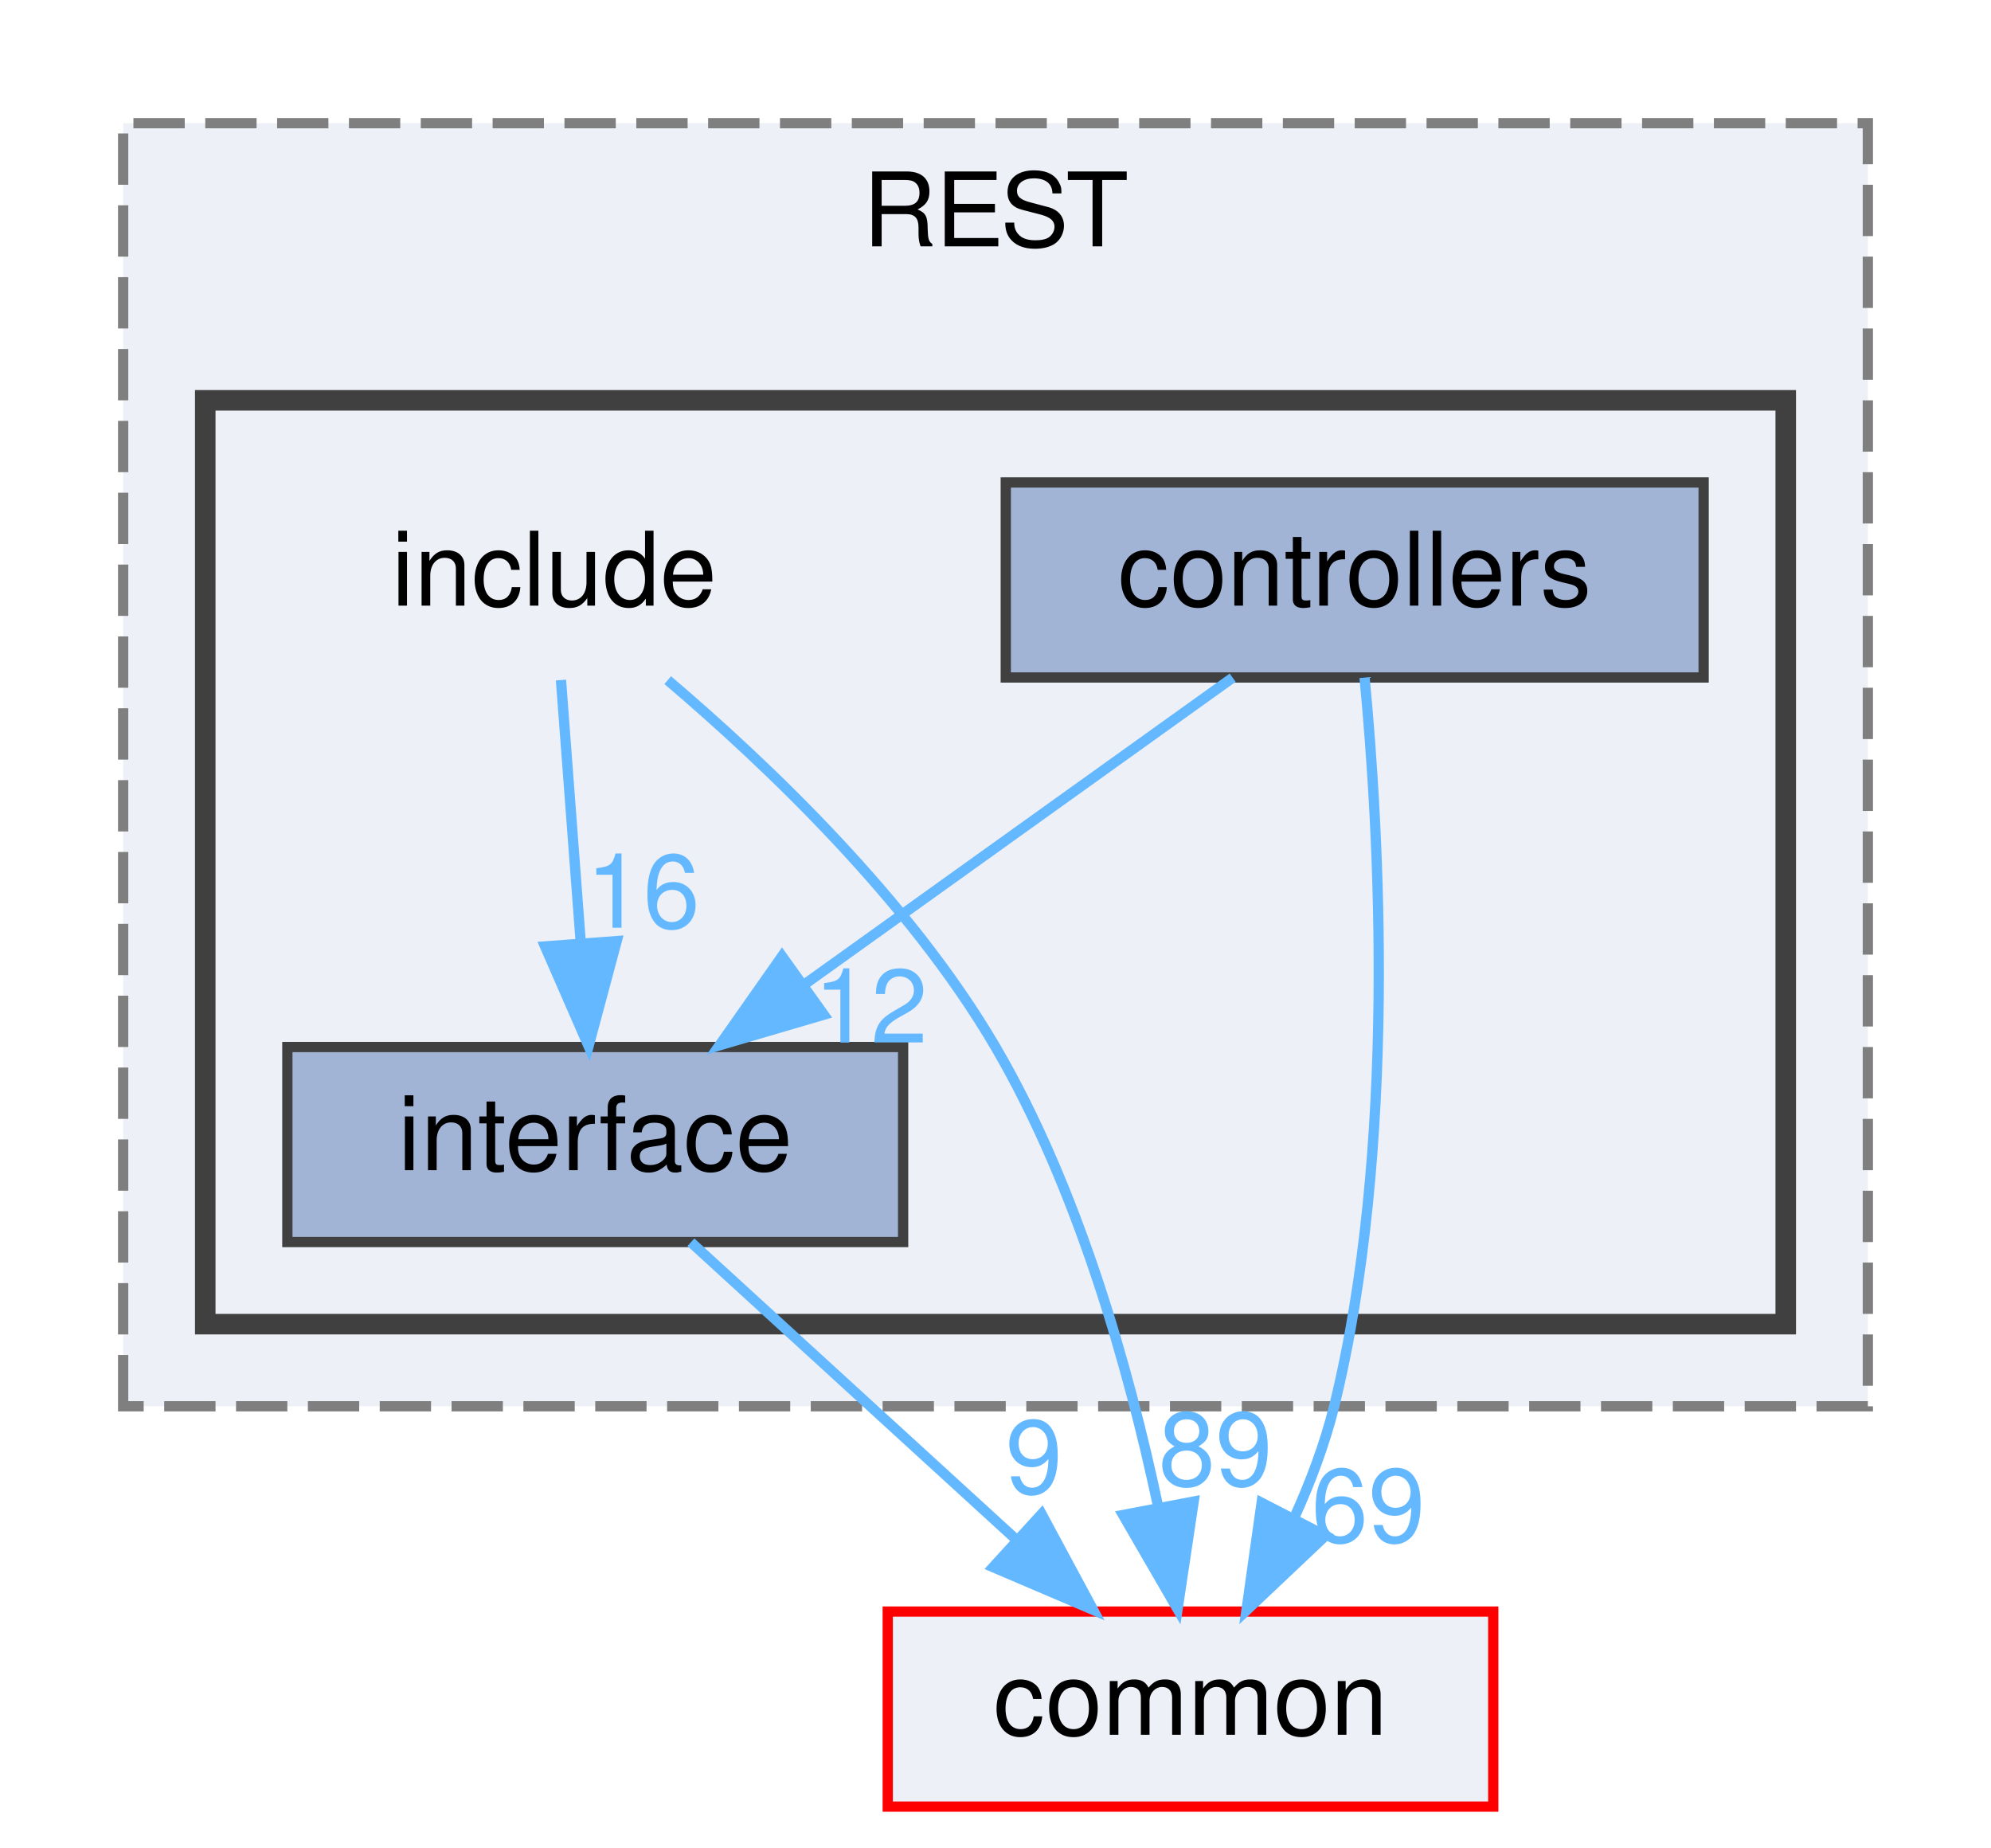
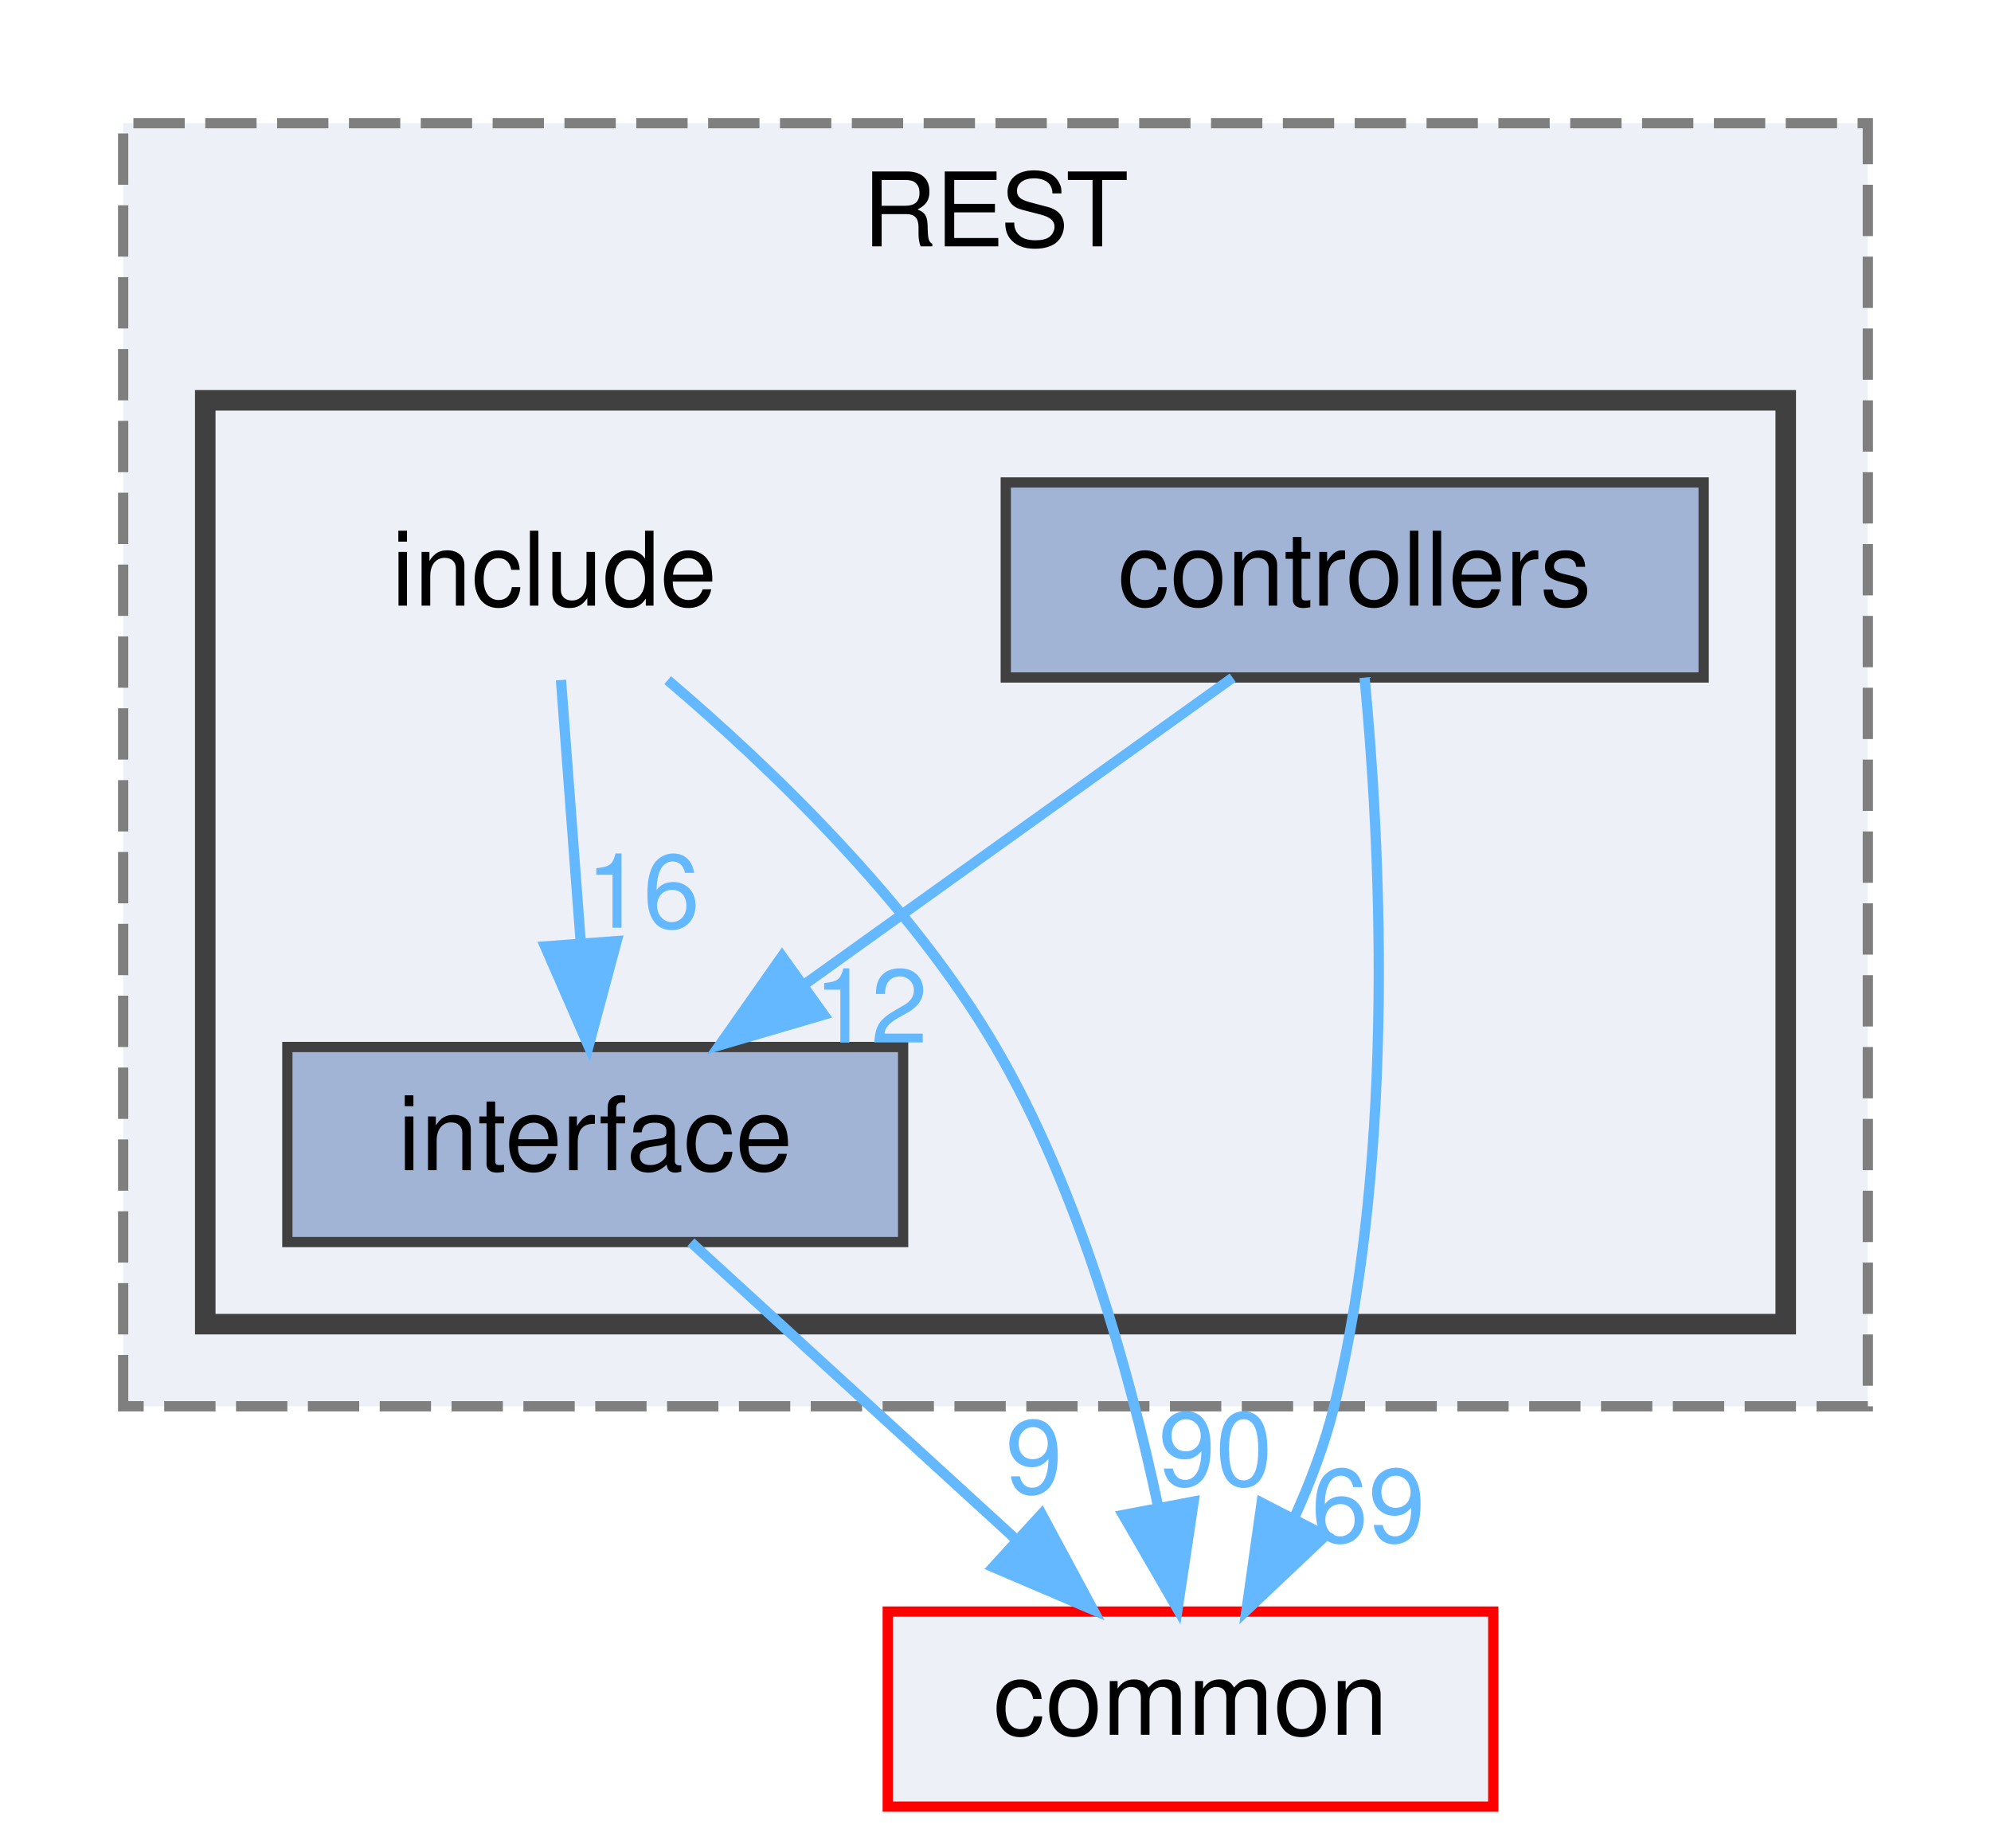
<svg xmlns="http://www.w3.org/2000/svg" xmlns:xlink="http://www.w3.org/1999/xlink" width="194pt" height="180pt" viewBox="0.00 0.00 194.00 180.00">
  <g id="graph0" class="graph" transform="scale(1 1) rotate(0) translate(4 176)">
    <g id="clust1" class="cluster">
      <g id="a_clust1">
        <a xlink:href="dir_94c770116cc371e021b8f057e5d05c6e.html" target="_top" xlink:title="REST">
          <polygon fill="#edf0f7" stroke="#7f7f7f" stroke-dasharray="5,2" points="8,-39 8,-164 178,-164 178,-39 8,-39" />
          <text text-anchor="middle" x="93" y="-152" font-family="Helvetica,sans-Serif" font-size="10.00">REST</text>
        </a>
      </g>
    </g>
    <g id="clust2" class="cluster">
      <g id="a_clust2">
        <a xlink:href="dir_e48bd7b024357ff76ed70b8fa8f2f2bf.html" target="_top">
          <polygon fill="#edf0f7" stroke="#404040" stroke-width="2" points="16,-47 16,-137 170,-137 170,-47 16,-47" />
        </a>
      </g>
    </g>
    <g id="node1" class="node">
      <text text-anchor="middle" x="50" y="-117" font-family="Helvetica,sans-Serif" font-size="10.00">include</text>
    </g>
    <g id="node3" class="node">
      <g id="a_node3">
        <a xlink:href="dir_412d4af8b93cd4619687289ee3925846.html" target="_top" xlink:title="interface">
          <polygon fill="#a2b4d6" stroke="#404040" points="84,-74 24,-74 24,-55 84,-55 84,-74" />
          <text text-anchor="middle" x="54" y="-62" font-family="Helvetica,sans-Serif" font-size="10.00">interface</text>
        </a>
      </g>
    </g>
    <g id="edge1" class="edge">
      <g id="a_edge1">
        <a xlink:href="dir_000007_000008.html" target="_top">
          <path fill="none" stroke="#63b8ff" d="M50.66,-109.75C51.18,-102.8 51.94,-92.85 52.59,-84.13" />
          <polygon fill="#63b8ff" stroke="#63b8ff" points="56.09,-84.32 53.35,-74.09 49.11,-83.8 56.09,-84.32" />
        </a>
      </g>
      <g id="a_edge1-headlabel">
        <a xlink:href="dir_000007_000008.html" target="_top" xlink:title="16">
          <text text-anchor="middle" x="58.65" y="-85.62" font-family="Helvetica,sans-Serif" font-size="10.00" fill="#63b8ff">16</text>
        </a>
      </g>
    </g>
    <g id="node4" class="node">
      <g id="a_node4">
        <a xlink:href="dir_bdd9a5d540de89e9fe90efdfc6973a4f.html" target="_top" xlink:title="common">
          <polygon fill="#edf0f7" stroke="red" points="141.5,-19 82.5,-19 82.5,0 141.5,0 141.5,-19" />
          <text text-anchor="middle" x="112" y="-7" font-family="Helvetica,sans-Serif" font-size="10.00">common</text>
        </a>
      </g>
    </g>
    <g id="edge2" class="edge">
      <g id="a_edge2">
        <a xlink:href="dir_000007_000000.html" target="_top">
          <path fill="none" stroke="#63b8ff" d="M61.06,-109.74C70.78,-101.48 84.64,-88.28 93,-74 101.09,-60.17 106,-42.61 108.8,-29.45" />
          <polygon fill="#63b8ff" stroke="#63b8ff" points="112.31,-29.72 110.74,-19.24 105.43,-28.41 112.31,-29.72" />
        </a>
      </g>
      <g id="a_edge2-headlabel">
-         <a xlink:href="dir_000007_000000.html" target="_top" xlink:title="89">
-           <text text-anchor="middle" x="114.43" y="-31.28" font-family="Helvetica,sans-Serif" font-size="10.00" fill="#63b8ff">89</text>
+         <a xlink:href="dir_000007_000000.html" target="_top" xlink:title="90">
+           <text text-anchor="middle" x="114.43" y="-31.28" font-family="Helvetica,sans-Serif" font-size="10.00" fill="#63b8ff">90</text>
        </a>
      </g>
    </g>
    <g id="node2" class="node">
      <g id="a_node2">
        <a xlink:href="dir_954add30464b4aec8762ca12115d6425.html" target="_top" xlink:title="controllers">
          <polygon fill="#a2b4d6" stroke="#404040" points="162,-129 94,-129 94,-110 162,-110 162,-129" />
          <text text-anchor="middle" x="128" y="-117" font-family="Helvetica,sans-Serif" font-size="10.00">controllers</text>
        </a>
      </g>
    </g>
    <g id="edge3" class="edge">
      <g id="a_edge3">
        <a xlink:href="dir_000002_000008.html" target="_top">
          <path fill="none" stroke="#63b8ff" d="M116.11,-109.98C104.85,-101.92 87.71,-89.65 74.29,-80.03" />
          <polygon fill="#63b8ff" stroke="#63b8ff" points="76.27,-77.15 66.11,-74.17 72.2,-82.84 76.27,-77.15" />
        </a>
      </g>
      <g id="a_edge3-headlabel">
        <a xlink:href="dir_000002_000008.html" target="_top" xlink:title="12">
          <text text-anchor="middle" x="80.85" y="-74.43" font-family="Helvetica,sans-Serif" font-size="10.00" fill="#63b8ff">12</text>
        </a>
      </g>
    </g>
    <g id="edge4" class="edge">
      <g id="a_edge4">
        <a xlink:href="dir_000002_000000.html" target="_top">
          <path fill="none" stroke="#63b8ff" d="M128.96,-109.99C130.37,-95.27 132.19,-64.21 126,-39 125.1,-35.36 123.7,-31.64 122.11,-28.14" />
          <polygon fill="#63b8ff" stroke="#63b8ff" points="125.15,-26.39 117.45,-19.11 118.93,-29.6 125.15,-26.39" />
        </a>
      </g>
      <g id="a_edge4-headlabel">
        <a xlink:href="dir_000002_000000.html" target="_top" xlink:title="69">
          <text text-anchor="middle" x="129.32" y="-25.78" font-family="Helvetica,sans-Serif" font-size="10.00" fill="#63b8ff">69</text>
        </a>
      </g>
    </g>
    <g id="edge5" class="edge">
      <g id="a_edge5">
        <a xlink:href="dir_000008_000000.html" target="_top">
          <path fill="none" stroke="#63b8ff" d="M63.32,-54.98C71.81,-47.23 84.56,-35.58 94.88,-26.14" />
          <polygon fill="#63b8ff" stroke="#63b8ff" points="97.49,-28.5 102.51,-19.17 92.77,-23.33 97.49,-28.5" />
        </a>
      </g>
      <g id="a_edge5-headlabel">
        <a xlink:href="dir_000008_000000.html" target="_top" xlink:title="9">
          <text text-anchor="middle" x="96.75" y="-30.52" font-family="Helvetica,sans-Serif" font-size="10.00" fill="#63b8ff">9</text>
        </a>
      </g>
    </g>
  </g>
</svg>
